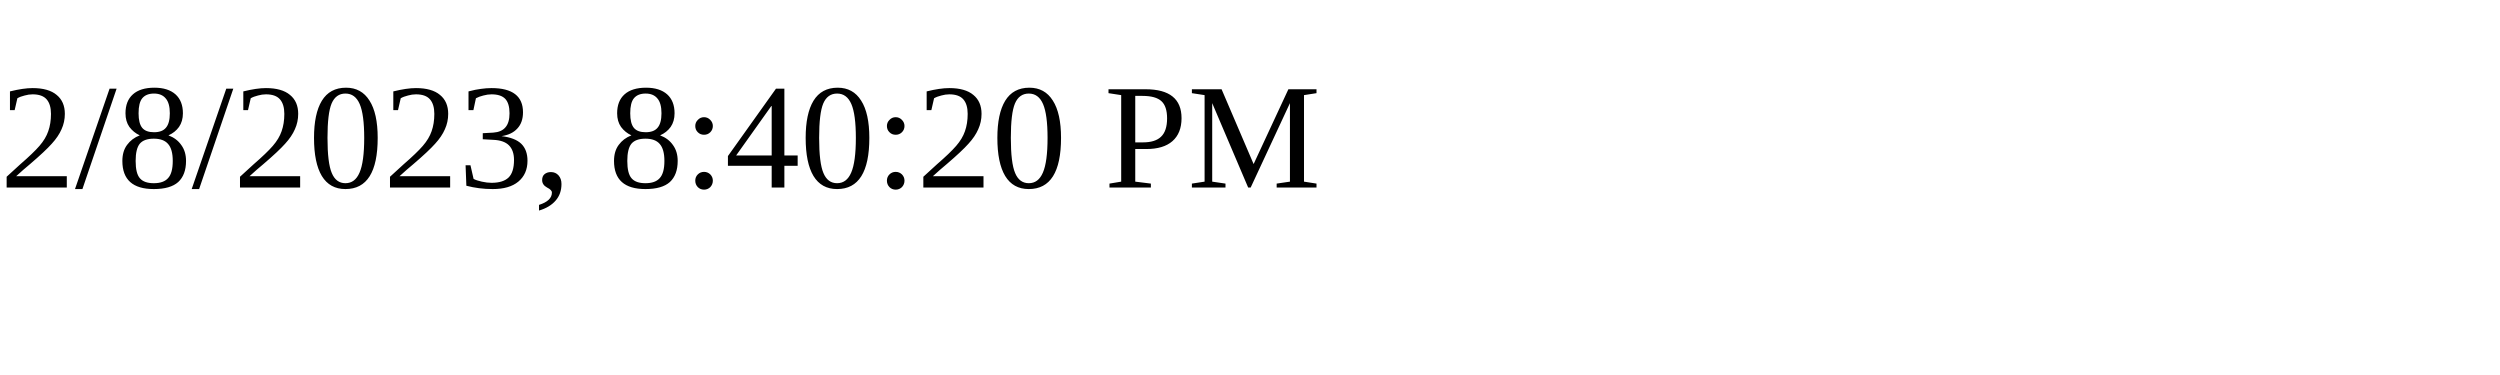
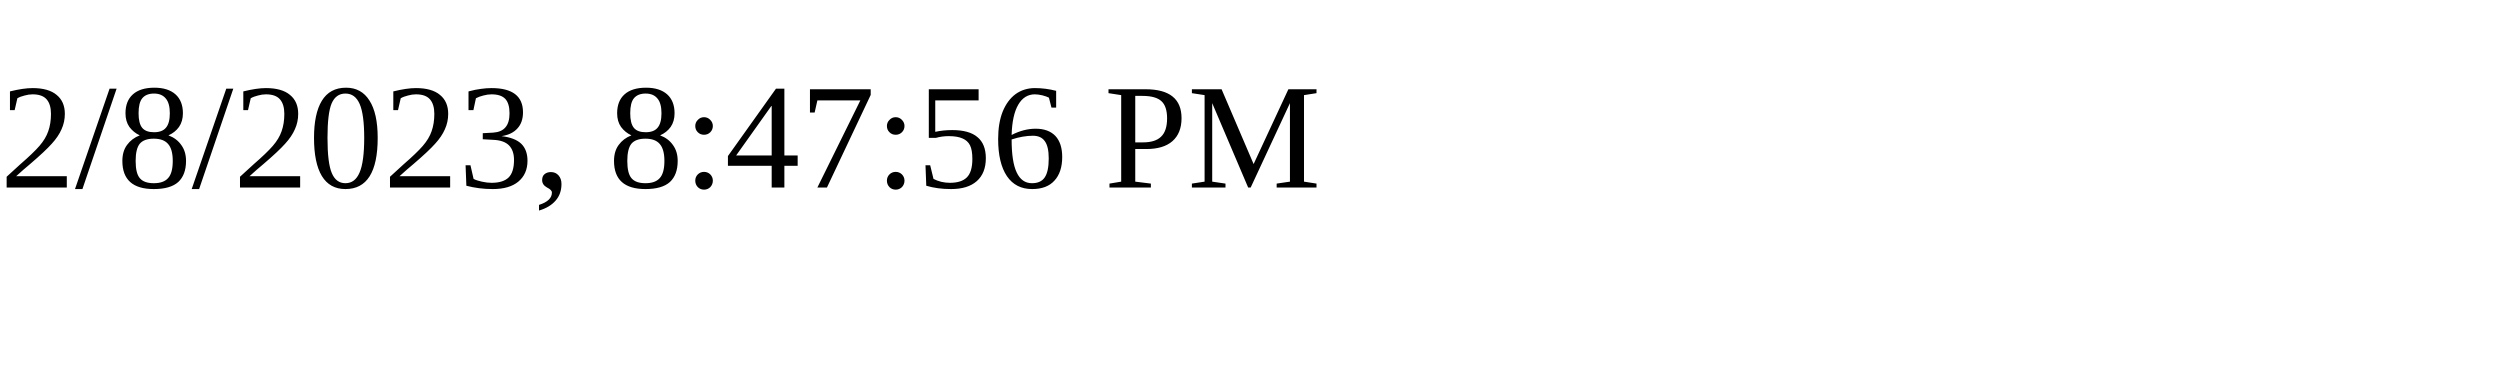
<svg xmlns="http://www.w3.org/2000/svg" height="30" width="200">
-   <text x="0" y="15">2/8/2023, 8:40:20 PM</text>
+   <text x="0" y="15">2/8/2023, 8:47:56 PM</text>
</svg>
